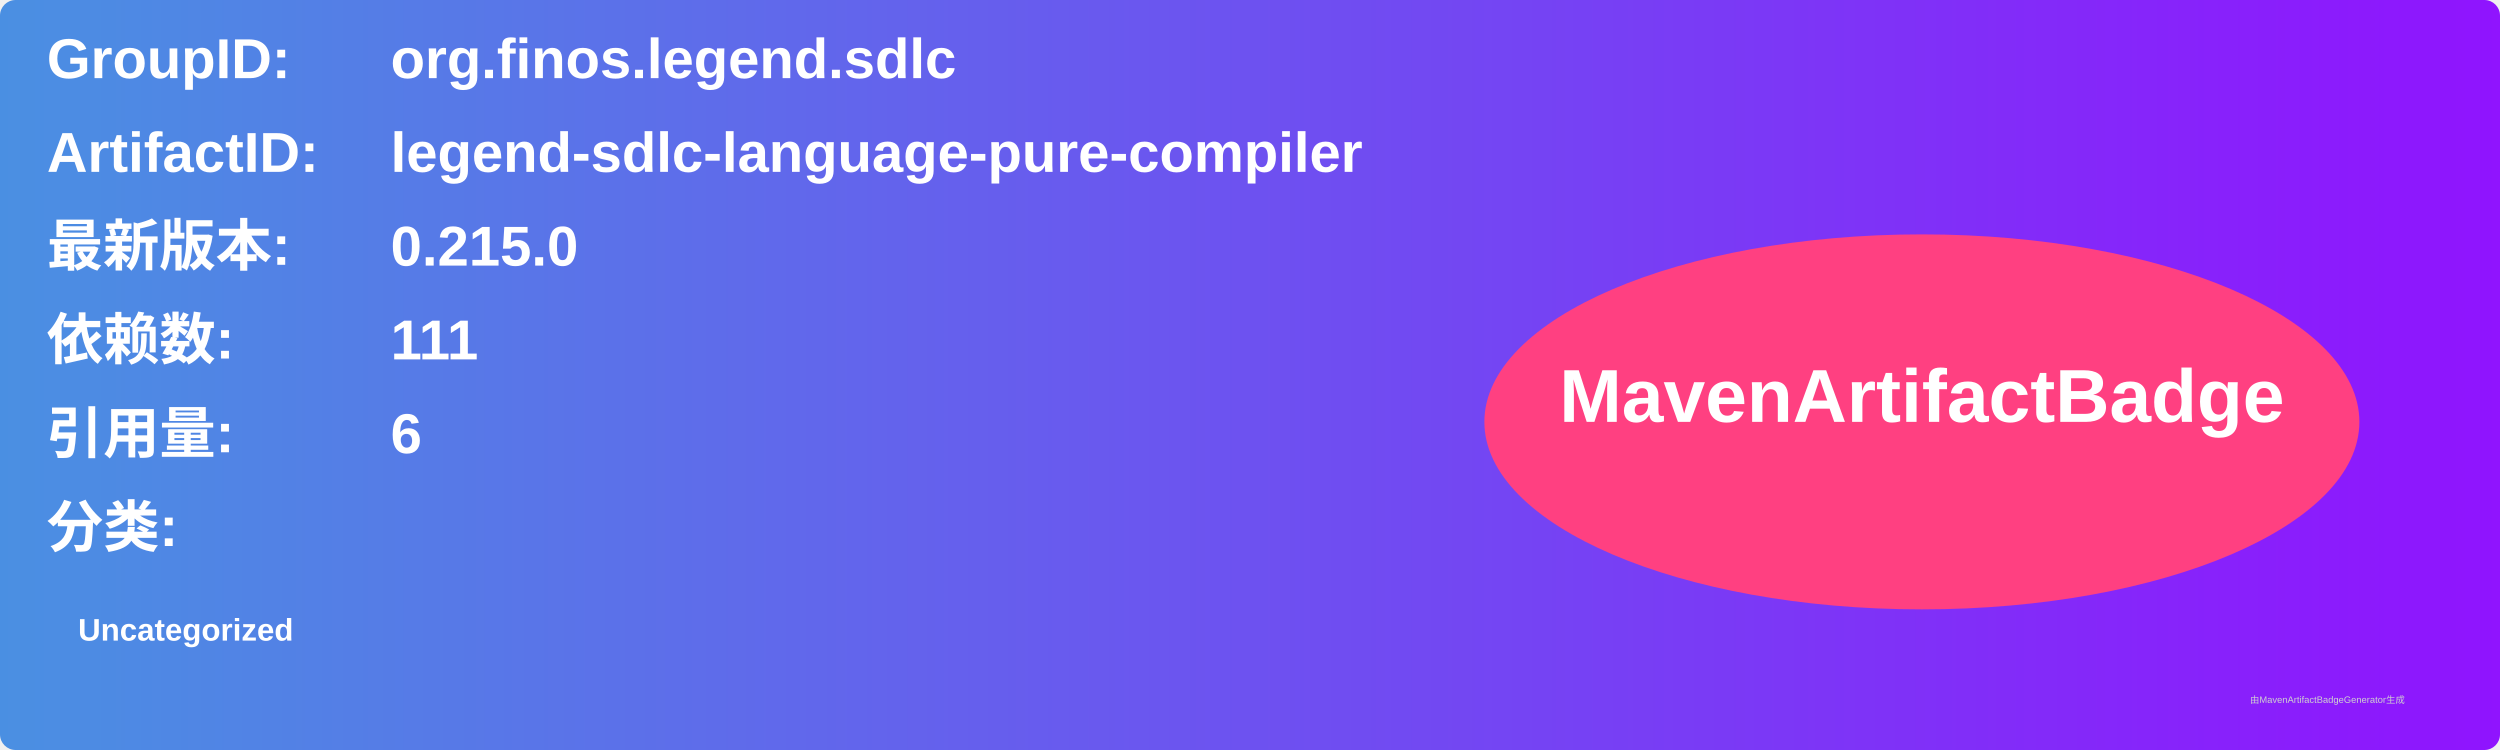
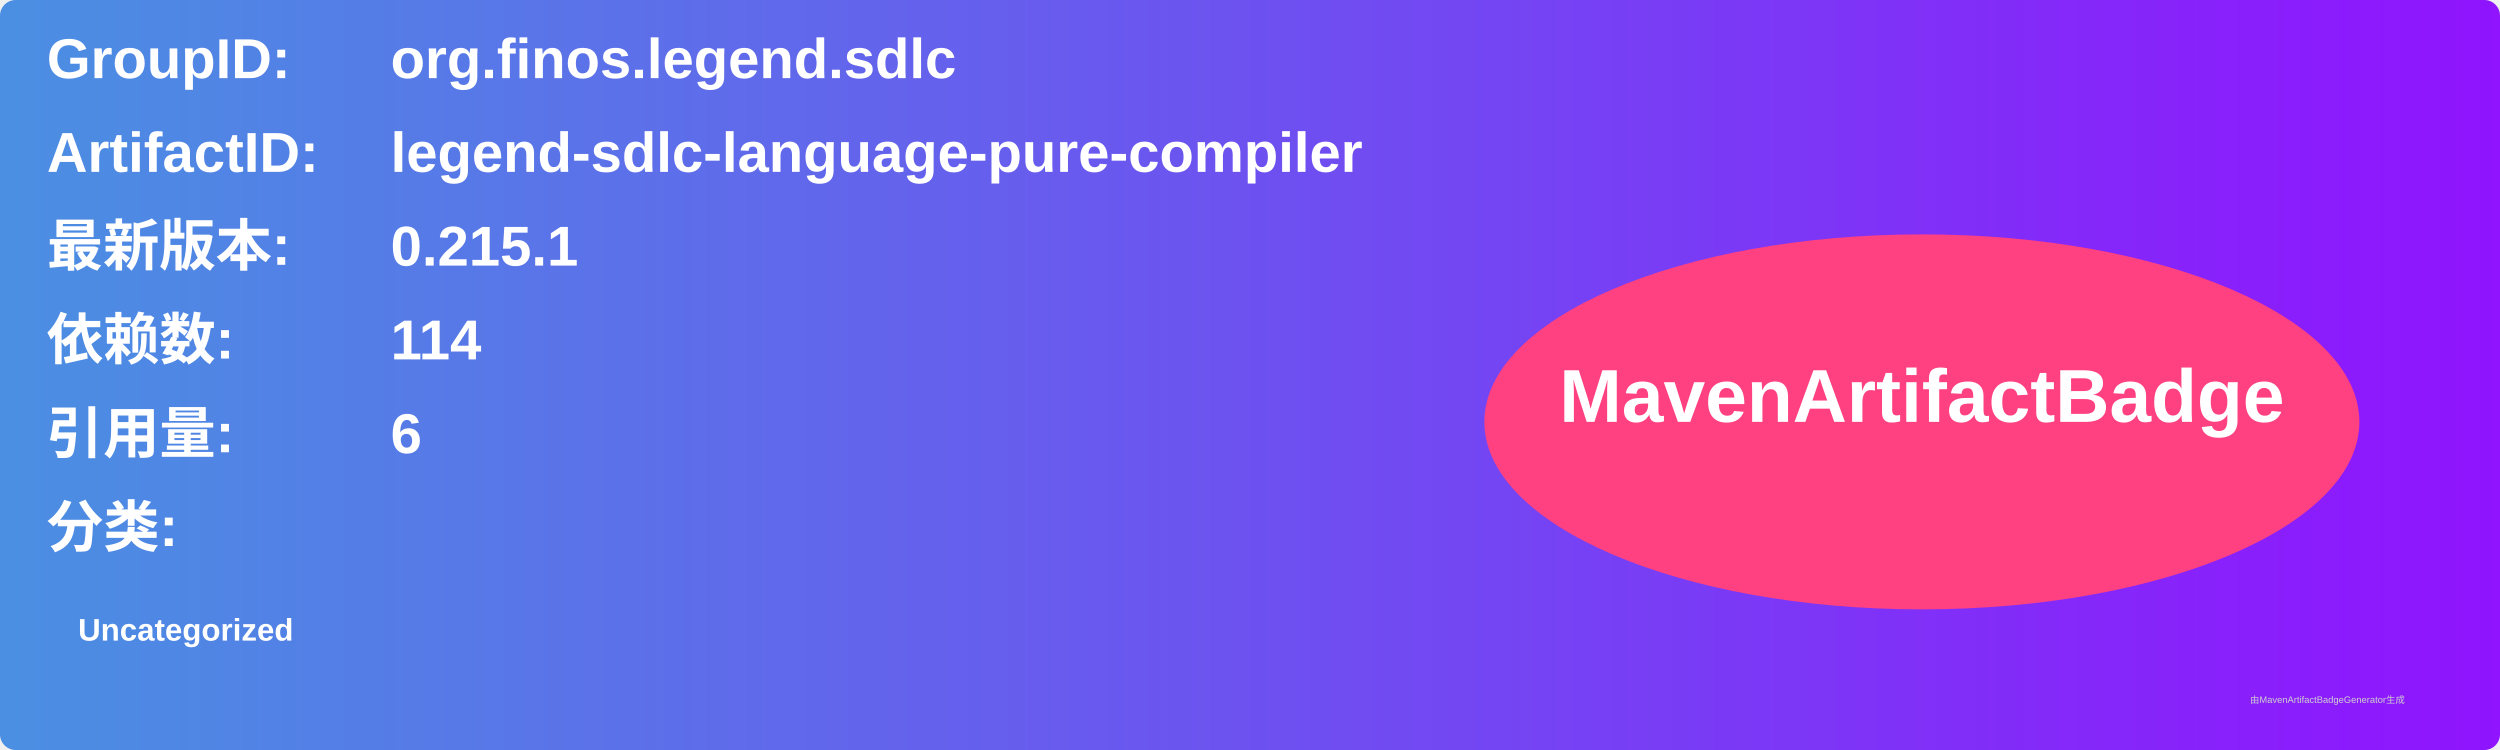
<svg xmlns="http://www.w3.org/2000/svg" width="800" height="240" viewBox="0 0 800 240">
  <linearGradient id="grad" x1="0%" y1="0%" x2="100%" y2="0%">
    <stop offset="0%" stop-color="#4a90e2" />
    <stop offset="100%" stop-color="#9013fe" />
  </linearGradient>
  <rect width="100%" height="100%" rx="5" ry="5" fill="url(#grad)" />
  <g transform="translate(15, 15)">
    <text x="0" y="10" font-family="Arial" font-size="18" fill="white" font-weight="bold" width="260">GroupID:</text>
    <text x="110" y="10" font-family="Arial" font-size="18" fill="white" font-weight="bold" width="460">org.finos.legend.sdlc</text>
    <text x="0" y="40" font-family="Arial" font-size="18" fill="white" font-weight="bold" width="260">ArtifactID:</text>
    <text x="110" y="40" font-family="Arial" font-size="18" fill="white" font-weight="bold" width="460">legend-sdlc-language-pure-compiler</text>
    <text x="0" y="70" font-family="Arial" font-size="18" fill="white" font-weight="bold">最新版本:</text>
    <text x="110" y="70" font-family="Arial" font-size="18" fill="white" font-weight="bold">
-       <tspan font-weight="bold">0.215.0</tspan>
+       <tspan font-weight="bold">0.215.1</tspan>
    </text>
    <text x="0" y="100" font-family="Arial" font-size="18" fill="white" font-weight="bold">依赖数: </text>
    <text x="110" y="100" font-family="Arial" font-size="18" fill="white">
-       <tspan font-weight="bold">111</tspan>
+       <tspan font-weight="bold">114</tspan>
    </text>
    <text x="0" y="130" font-family="Arial" font-size="18" fill="white" font-weight="bold">引用量: </text>
    <text x="110" y="130" font-family="Arial" font-size="18" fill="white">
      <tspan font-weight="bold">6</tspan>
    </text>
    <text x="0" y="160" font-family="Arial" font-size="18" fill="white" font-weight="bold">分类:</text>
    <text x="10" y="190" font-family="Arial" font-size="10" fill="white">
      <tspan font-weight="bold">Uncategorized</tspan>
    </text>
    <ellipse cx="600" cy="120" rx="140" ry="60" fill="#ff4081" />
    <text x="600" y="120" text-anchor="middle" font-family="Arial" font-size="24" fill="white" font-weight="bold">MavenArtifactBadge</text>
  </g>
  <text x="720" y="225" font-family="Arial" font-size="3" fill="#d0d0d0">由MavenArtifactBadgeGenerator生成</text>
</svg>
